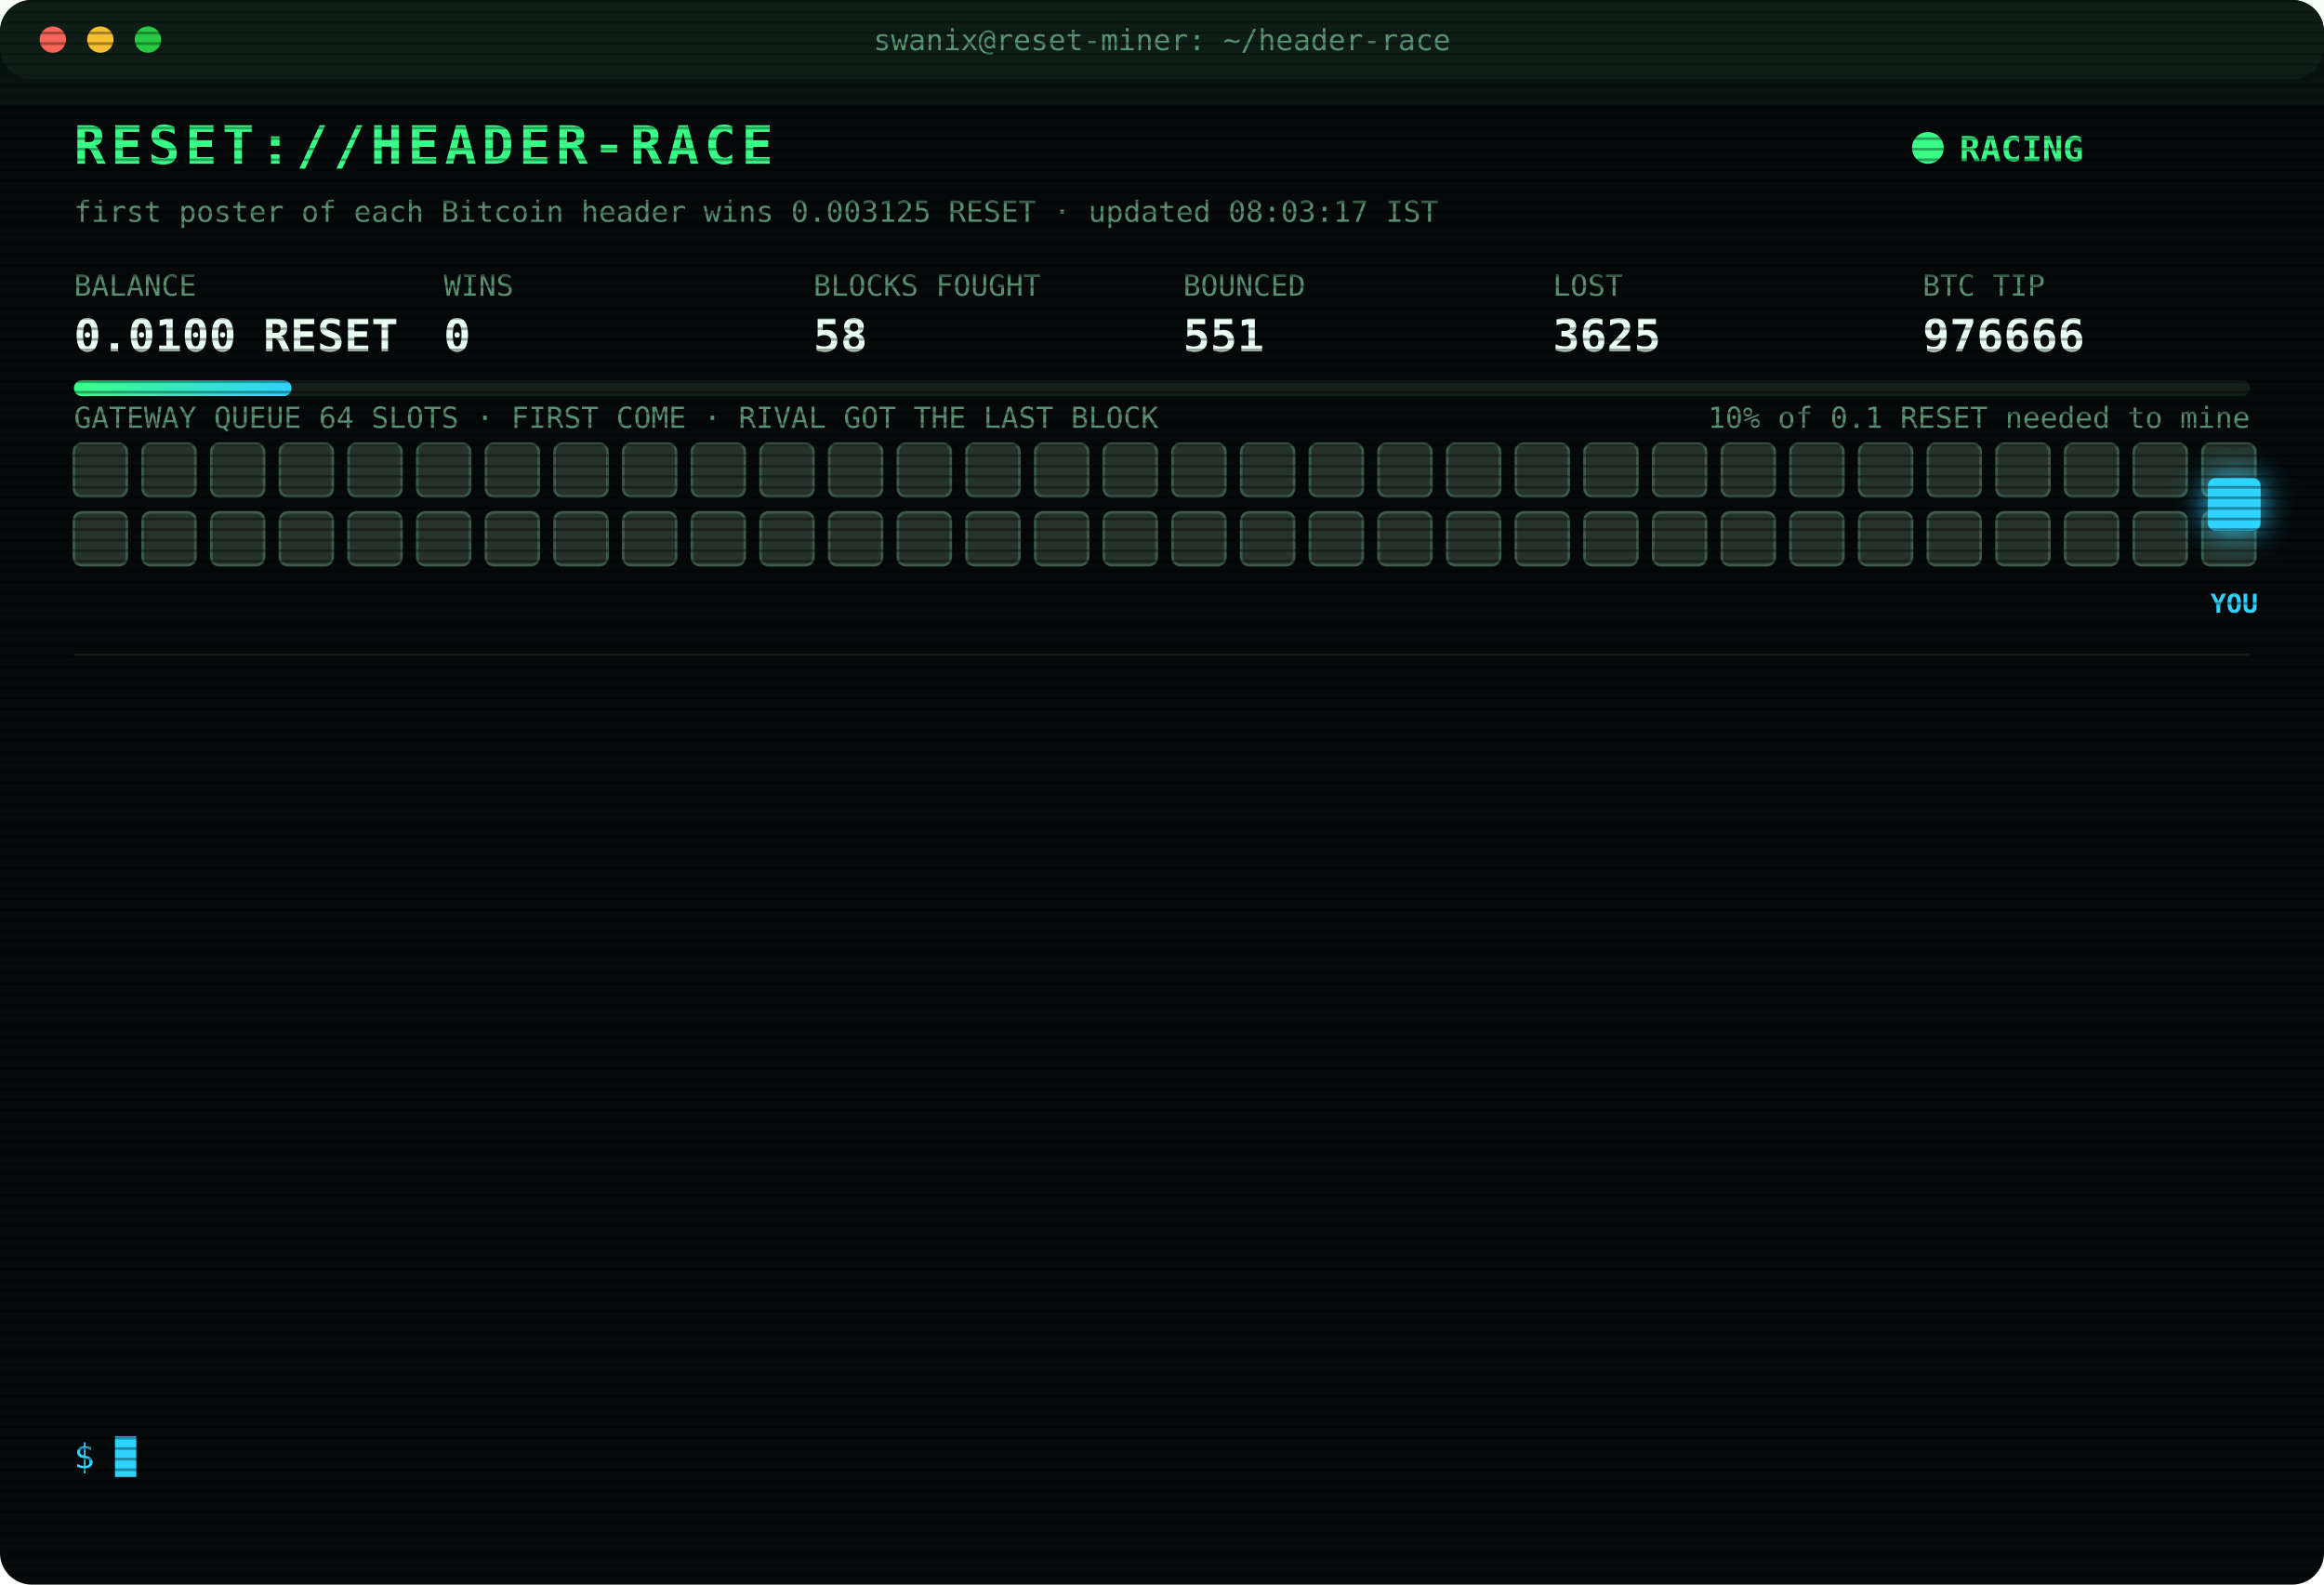
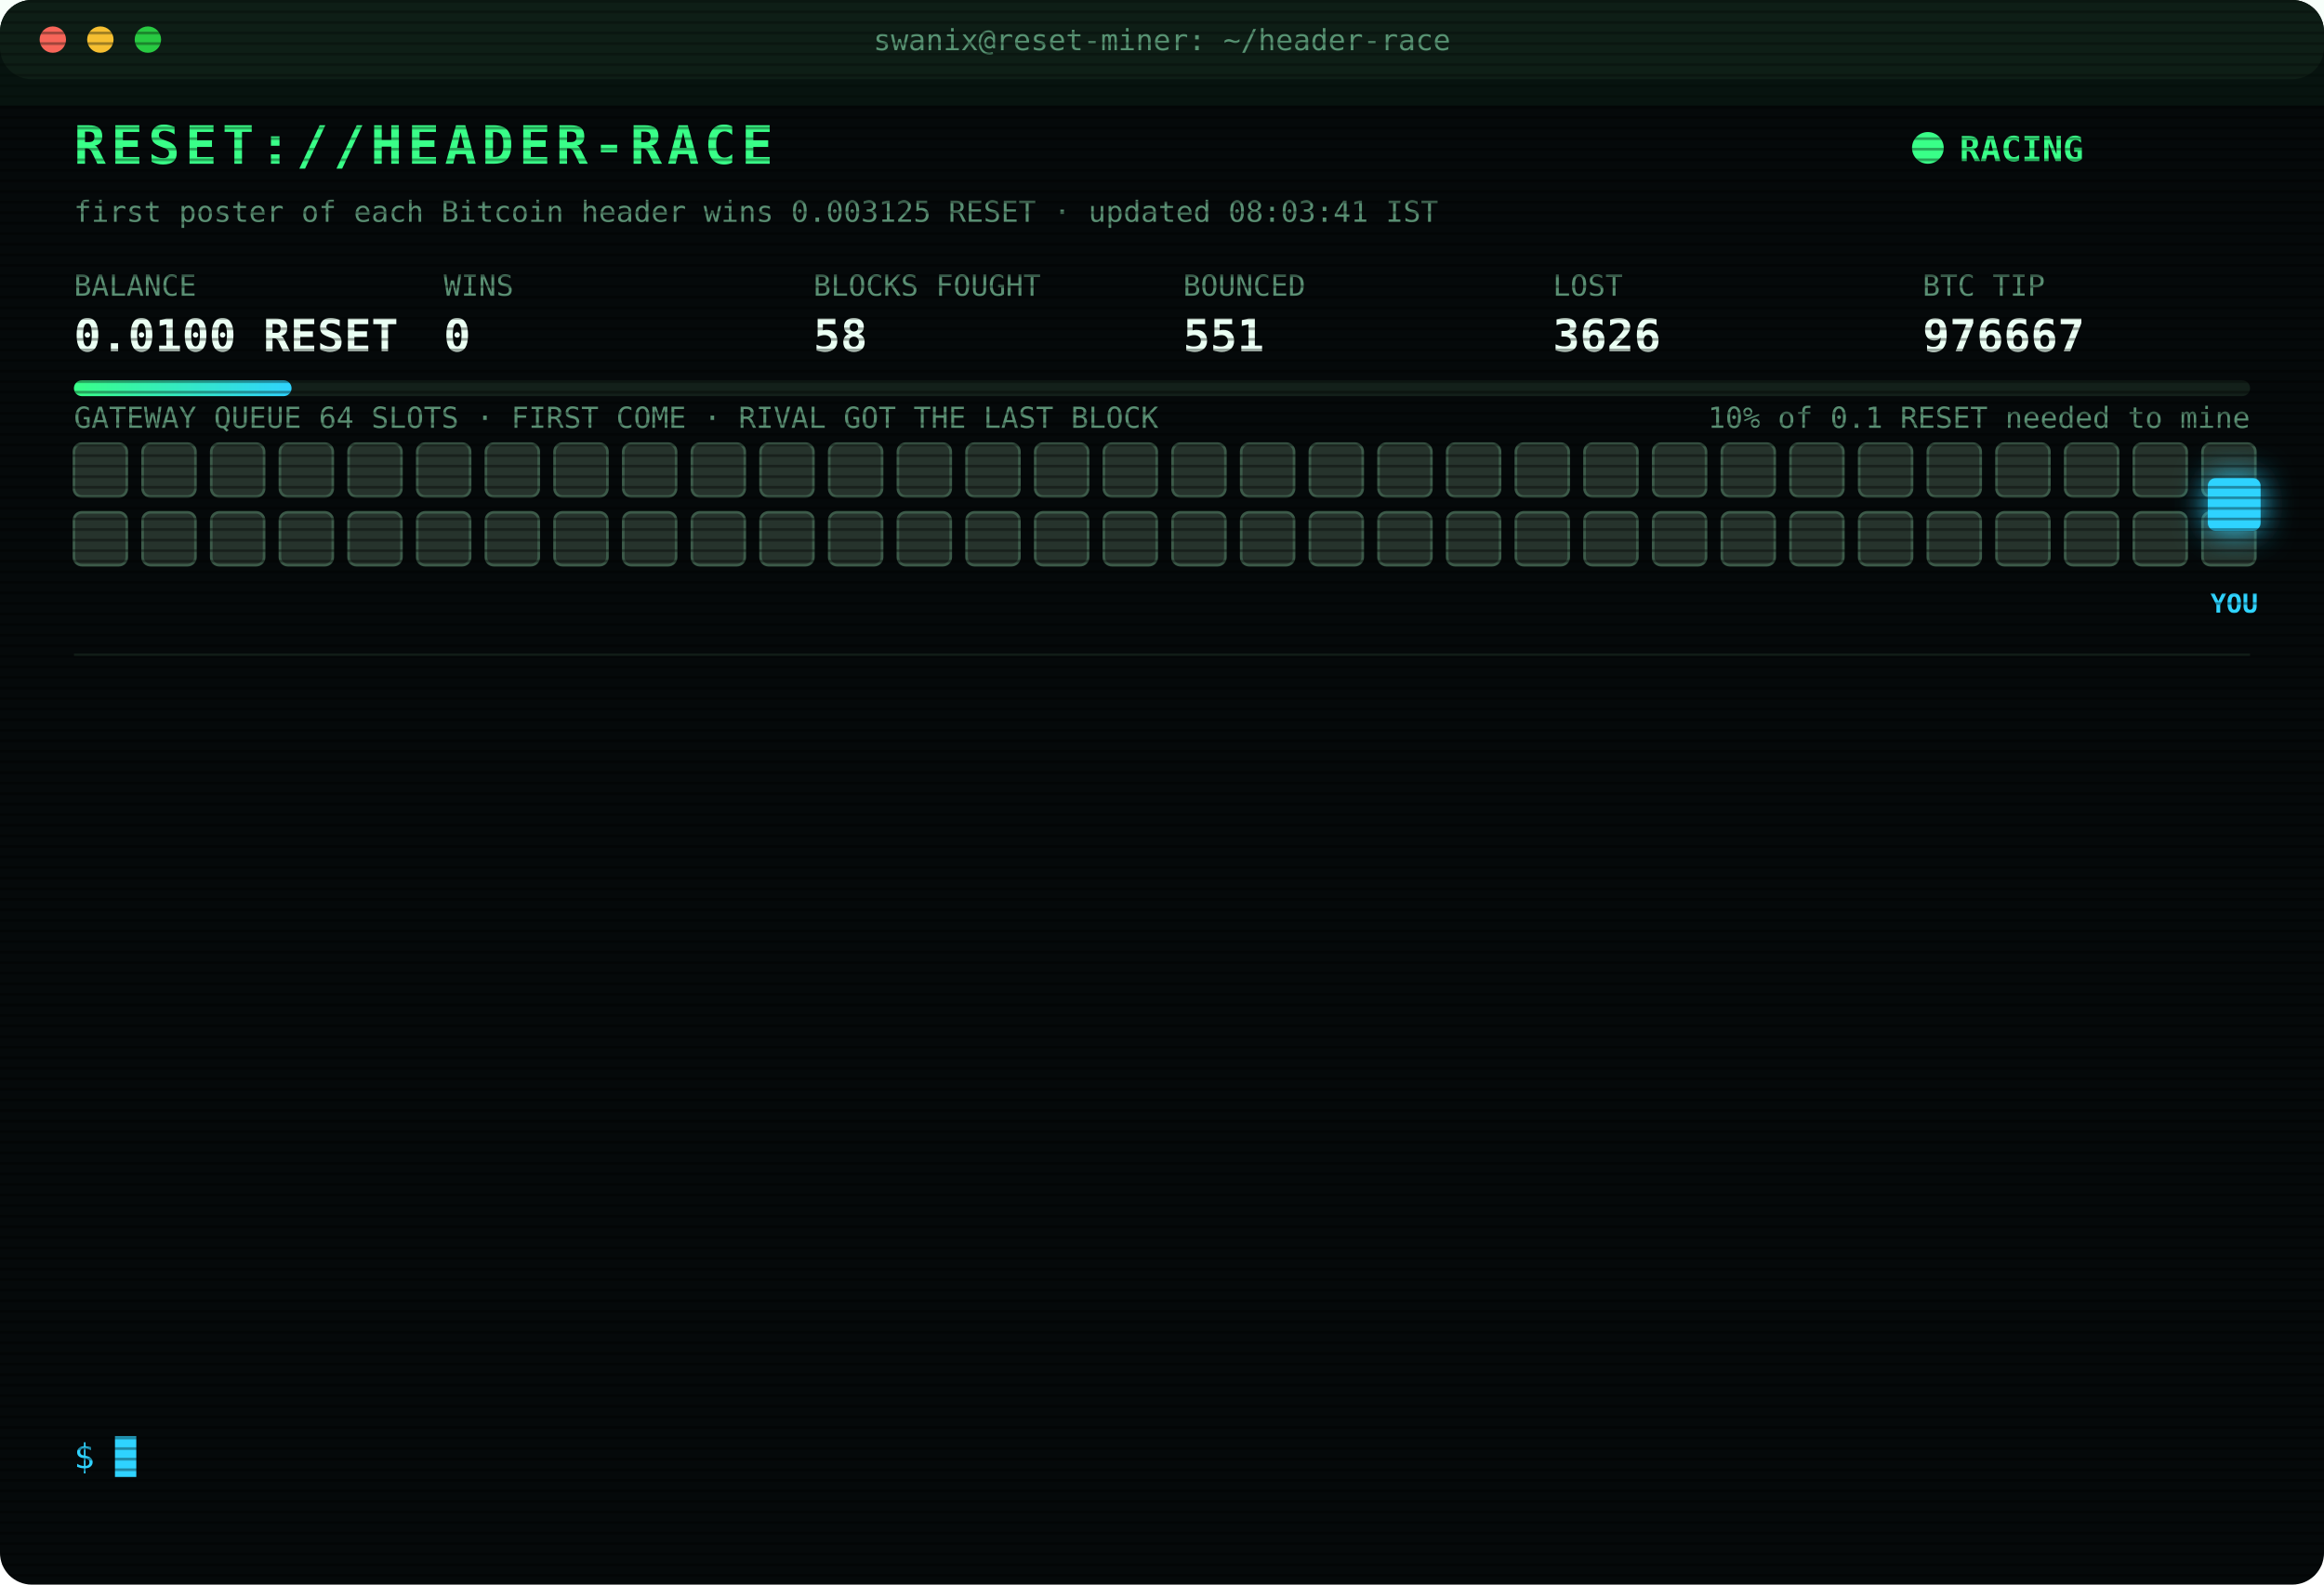
<svg xmlns="http://www.w3.org/2000/svg" width="880" height="600" viewBox="0 0 880 600" font-family="ui-monospace,SFMono-Regular,Menlo,Consolas,monospace">
  <style>
text{font-size:13px;fill:#7CFFB2}
.title{font-size:20px;font-weight:700;fill:#39FF88;letter-spacing:2px;animation:glitch 3s infinite steps(1)}
.sub{fill:#2fd3ff}.k{fill:#5a8f73;font-size:11px}.v{font-size:17px;font-weight:700;fill:#eafff3}
.ts{fill:#3f6b56}.boot{fill:#2fd3ff}.dim{fill:#5a8f73}.bad{fill:#ff4d6d}.warn{fill:#ffd23f}.mag{fill:#ff5cf0}.win{fill:#39FF88;font-weight:700}
.tag{font-size:10px;fill:#2fd3ff;font-weight:700}
.rival{fill:#26332c;stroke:#3c5a49;animation:jam 1.2s infinite alternate}
.idle{fill:#141c18;stroke:#22302a;animation:breathe 4s infinite}
.me{fill:#2fd3ff;filter:drop-shadow(0 0 6px #2fd3ff)}
.hover{animation:nudge 1.1s infinite ease-in-out}.bounce{animation:kick 1.4s infinite}
.ln{opacity:0;animation:in .4s forwards}
.cur{animation:blink 1s infinite steps(1)}
.scan{animation:scan 6s infinite linear}
.led{animation:blink 1.4s infinite}
@keyframes in{from{opacity:0;transform:translateX(-6px)}to{opacity:1;transform:none}}
@keyframes blink{50%{opacity:0}}
@keyframes jam{to{fill:#33463b}}
@keyframes breathe{50%{opacity:.4}}
@keyframes nudge{50%{transform:translateX(-10px)}}
@keyframes kick{0%,100%{transform:none}30%{transform:translateX(-14px)}55%{transform:translateX(10px) translateY(-6px)}}
@keyframes glitch{0%,92%{transform:none}93%{transform:translateX(2px);fill:#ff4d6d}95%{transform:translateX(-2px);fill:#2fd3ff}97%{transform:none}}
@keyframes scan{from{transform:translateY(-40px)}to{transform:translateY(600px)}}
</style>
  <defs>
    <pattern id="sl" width="4" height="4" patternUnits="userSpaceOnUse">
      <rect width="4" height="1" fill="#000" opacity=".35" />
    </pattern>
    <linearGradient id="bar">
      <stop offset="0" stop-color="#39FF88" />
      <stop offset="1" stop-color="#2fd3ff" />
    </linearGradient>
  </defs>
  <rect width="880" height="600" rx="12" fill="#05090a" />
  <rect width="880" height="30" rx="12" fill="#0d1512" />
  <circle cx="20" cy="15" r="5" fill="#ff5f57" />
  <circle cx="38" cy="15" r="5" fill="#febc2e" />
  <circle cx="56" cy="15" r="5" fill="#28c840" />
  <text x="440" y="19" text-anchor="middle" class="k">swanix@reset-miner: ~/header-race</text>
  <text x="28" y="62" class="title">RESET://HEADER-RACE</text>
  <circle class="led" cx="730" cy="56" r="6" fill="#39FF88" />
  <text x="742" y="61" class="win">RACING</text>
-   <text x="28" y="84" class="k">first poster of each Bitcoin header wins 0.003125 RESET · updated 08:03:17 IST</text>
+   <text x="28" y="84" class="k">first poster of each Bitcoin header wins 0.003125 RESET · updated 08:03:41 IST</text>
  <text x="28" y="112" class="k">BALANCE</text>
  <text x="28" y="133" class="v">0.0100 RESET</text>
  <text x="168" y="112" class="k">WINS</text>
  <text x="168" y="133" class="v">0</text>
  <text x="308" y="112" class="k">BLOCKS FOUGHT</text>
  <text x="308" y="133" class="v">58</text>
  <text x="448" y="112" class="k">BOUNCED</text>
  <text x="448" y="133" class="v">551</text>
  <text x="588" y="112" class="k">LOST</text>
-   <text x="588" y="133" class="v">3625</text>
+   <text x="588" y="133" class="v">3626</text>
  <text x="728" y="112" class="k">BTC TIP</text>
-   <text x="728" y="133" class="v">976666</text>
+   <text x="728" y="133" class="v">976667</text>
  <rect x="28" y="144" width="824" height="6" rx="3" fill="#13201a" />
  <rect x="28" y="144" width="82.4" height="6" rx="3" fill="url(#bar)" />
  <text x="852" y="162" text-anchor="end" class="k">10% of 0.1 RESET needed to mine</text>
  <text x="28" y="162" class="k">GATEWAY QUEUE 64 SLOTS · FIRST COME · RIVAL GOT THE LAST BLOCK</text>
  <rect class="rival" x="28" y="168" width="20" height="20" rx="3" style="animation-delay:0.00s" />
  <rect class="rival" x="54" y="168" width="20" height="20" rx="3" style="animation-delay:0.05s" />
  <rect class="rival" x="80" y="168" width="20" height="20" rx="3" style="animation-delay:0.10s" />
  <rect class="rival" x="106" y="168" width="20" height="20" rx="3" style="animation-delay:0.15s" />
  <rect class="rival" x="132" y="168" width="20" height="20" rx="3" style="animation-delay:0.20s" />
  <rect class="rival" x="158" y="168" width="20" height="20" rx="3" style="animation-delay:0.25s" />
  <rect class="rival" x="184" y="168" width="20" height="20" rx="3" style="animation-delay:0.30s" />
  <rect class="rival" x="210" y="168" width="20" height="20" rx="3" style="animation-delay:0.35s" />
  <rect class="rival" x="236" y="168" width="20" height="20" rx="3" style="animation-delay:0.40s" />
  <rect class="rival" x="262" y="168" width="20" height="20" rx="3" style="animation-delay:0.45s" />
  <rect class="rival" x="288" y="168" width="20" height="20" rx="3" style="animation-delay:0.50s" />
  <rect class="rival" x="314" y="168" width="20" height="20" rx="3" style="animation-delay:0.55s" />
  <rect class="rival" x="340" y="168" width="20" height="20" rx="3" style="animation-delay:0.60s" />
  <rect class="rival" x="366" y="168" width="20" height="20" rx="3" style="animation-delay:0.65s" />
  <rect class="rival" x="392" y="168" width="20" height="20" rx="3" style="animation-delay:0.70s" />
  <rect class="rival" x="418" y="168" width="20" height="20" rx="3" style="animation-delay:0.75s" />
  <rect class="rival" x="444" y="168" width="20" height="20" rx="3" style="animation-delay:0.80s" />
  <rect class="rival" x="470" y="168" width="20" height="20" rx="3" style="animation-delay:0.85s" />
  <rect class="rival" x="496" y="168" width="20" height="20" rx="3" style="animation-delay:0.90s" />
  <rect class="rival" x="522" y="168" width="20" height="20" rx="3" style="animation-delay:0.95s" />
  <rect class="rival" x="548" y="168" width="20" height="20" rx="3" style="animation-delay:1.00s" />
  <rect class="rival" x="574" y="168" width="20" height="20" rx="3" style="animation-delay:1.05s" />
  <rect class="rival" x="600" y="168" width="20" height="20" rx="3" style="animation-delay:1.10s" />
  <rect class="rival" x="626" y="168" width="20" height="20" rx="3" style="animation-delay:1.15s" />
  <rect class="rival" x="652" y="168" width="20" height="20" rx="3" style="animation-delay:1.20s" />
  <rect class="rival" x="678" y="168" width="20" height="20" rx="3" style="animation-delay:1.25s" />
  <rect class="rival" x="704" y="168" width="20" height="20" rx="3" style="animation-delay:1.30s" />
  <rect class="rival" x="730" y="168" width="20" height="20" rx="3" style="animation-delay:1.35s" />
  <rect class="rival" x="756" y="168" width="20" height="20" rx="3" style="animation-delay:1.40s" />
  <rect class="rival" x="782" y="168" width="20" height="20" rx="3" style="animation-delay:1.45s" />
  <rect class="rival" x="808" y="168" width="20" height="20" rx="3" style="animation-delay:1.50s" />
  <rect class="rival" x="834" y="168" width="20" height="20" rx="3" style="animation-delay:1.55s" />
  <rect class="rival" x="28" y="194" width="20" height="20" rx="3" style="animation-delay:1.60s" />
  <rect class="rival" x="54" y="194" width="20" height="20" rx="3" style="animation-delay:1.65s" />
  <rect class="rival" x="80" y="194" width="20" height="20" rx="3" style="animation-delay:1.70s" />
  <rect class="rival" x="106" y="194" width="20" height="20" rx="3" style="animation-delay:1.75s" />
  <rect class="rival" x="132" y="194" width="20" height="20" rx="3" style="animation-delay:1.80s" />
  <rect class="rival" x="158" y="194" width="20" height="20" rx="3" style="animation-delay:1.85s" />
  <rect class="rival" x="184" y="194" width="20" height="20" rx="3" style="animation-delay:1.90s" />
  <rect class="rival" x="210" y="194" width="20" height="20" rx="3" style="animation-delay:1.95s" />
  <rect class="rival" x="236" y="194" width="20" height="20" rx="3" style="animation-delay:2.00s" />
  <rect class="rival" x="262" y="194" width="20" height="20" rx="3" style="animation-delay:2.05s" />
  <rect class="rival" x="288" y="194" width="20" height="20" rx="3" style="animation-delay:2.10s" />
  <rect class="rival" x="314" y="194" width="20" height="20" rx="3" style="animation-delay:2.15s" />
  <rect class="rival" x="340" y="194" width="20" height="20" rx="3" style="animation-delay:2.20s" />
  <rect class="rival" x="366" y="194" width="20" height="20" rx="3" style="animation-delay:2.25s" />
  <rect class="rival" x="392" y="194" width="20" height="20" rx="3" style="animation-delay:2.30s" />
  <rect class="rival" x="418" y="194" width="20" height="20" rx="3" style="animation-delay:2.35s" />
  <rect class="rival" x="444" y="194" width="20" height="20" rx="3" style="animation-delay:2.40s" />
  <rect class="rival" x="470" y="194" width="20" height="20" rx="3" style="animation-delay:2.45s" />
  <rect class="rival" x="496" y="194" width="20" height="20" rx="3" style="animation-delay:2.50s" />
  <rect class="rival" x="522" y="194" width="20" height="20" rx="3" style="animation-delay:2.55s" />
  <rect class="rival" x="548" y="194" width="20" height="20" rx="3" style="animation-delay:2.60s" />
  <rect class="rival" x="574" y="194" width="20" height="20" rx="3" style="animation-delay:2.65s" />
  <rect class="rival" x="600" y="194" width="20" height="20" rx="3" style="animation-delay:2.70s" />
  <rect class="rival" x="626" y="194" width="20" height="20" rx="3" style="animation-delay:2.75s" />
  <rect class="rival" x="652" y="194" width="20" height="20" rx="3" style="animation-delay:2.80s" />
  <rect class="rival" x="678" y="194" width="20" height="20" rx="3" style="animation-delay:2.85s" />
  <rect class="rival" x="704" y="194" width="20" height="20" rx="3" style="animation-delay:2.90s" />
  <rect class="rival" x="730" y="194" width="20" height="20" rx="3" style="animation-delay:2.95s" />
  <rect class="rival" x="756" y="194" width="20" height="20" rx="3" style="animation-delay:3.00s" />
  <rect class="rival" x="782" y="194" width="20" height="20" rx="3" style="animation-delay:3.05s" />
  <rect class="rival" x="808" y="194" width="20" height="20" rx="3" style="animation-delay:3.10s" />
  <rect class="rival" x="834" y="194" width="20" height="20" rx="3" style="animation-delay:3.15s" />
  <g class="hover">
    <rect class="me" x="836" y="181" width="20" height="20" rx="3" />
    <text class="tag" x="846" y="232" text-anchor="middle">YOU</text>
  </g>
  <line x1="28" x2="852" y1="248" y2="248" stroke="#13201a" />
  <g class="ln" style="animation-delay:0.40s">
-     <text x="28" y="270" class="ts">05:15:25</text>
-     <text x="104" y="270" class="boot">[BOOT] racer v3 online · 3 feeds · stint 340m</text>
+     <text x="28" y="270" class="ts">05:16:00</text>
+     <text x="104" y="270" class="bad">[LOST] #976655 taken by a rival miner</text>
  </g>
  <g class="ln" style="animation-delay:0.65s">
-     <text x="28" y="292" class="ts">05:16:00</text>
-     <text x="104" y="292" class="bad">[LOST] #976655 taken by a rival miner</text>
+     <text x="28" y="292" class="ts">05:24:41</text>
+     <text x="104" y="292" class="bad">[LOST] #976656 taken by a rival miner</text>
  </g>
  <g class="ln" style="animation-delay:0.90s">
-     <text x="28" y="314" class="ts">05:24:41</text>
-     <text x="104" y="314" class="bad">[LOST] #976656 taken by a rival miner</text>
+     <text x="28" y="314" class="ts">05:54:39</text>
+     <text x="104" y="314" class="bad">[LOST] #976657 taken by a rival miner</text>
  </g>
  <g class="ln" style="animation-delay:1.15s">
-     <text x="28" y="336" class="ts">05:54:39</text>
-     <text x="104" y="336" class="bad">[LOST] #976657 taken by a rival miner</text>
+     <text x="28" y="336" class="ts">05:55:51</text>
+     <text x="104" y="336" class="bad">[LOST] #976658 taken by a rival miner</text>
  </g>
  <g class="ln" style="animation-delay:1.40s">
-     <text x="28" y="358" class="ts">05:55:51</text>
-     <text x="104" y="358" class="bad">[LOST] #976658 taken by a rival miner</text>
+     <text x="28" y="358" class="ts">06:00:44</text>
+     <text x="104" y="358" class="bad">[LOST] #976659 taken by a rival miner</text>
  </g>
  <g class="ln" style="animation-delay:1.65s">
-     <text x="28" y="380" class="ts">06:00:44</text>
-     <text x="104" y="380" class="bad">[LOST] #976659 taken by a rival miner</text>
+     <text x="28" y="380" class="ts">06:05:31</text>
+     <text x="104" y="380" class="bad">[LOST] #976660 taken by a rival miner</text>
  </g>
  <g class="ln" style="animation-delay:1.90s">
-     <text x="28" y="402" class="ts">06:05:31</text>
-     <text x="104" y="402" class="bad">[LOST] #976660 taken by a rival miner</text>
+     <text x="28" y="402" class="ts">06:34:50</text>
+     <text x="104" y="402" class="bad">[LOST] #976661 taken by a rival miner</text>
  </g>
  <g class="ln" style="animation-delay:2.15s">
-     <text x="28" y="424" class="ts">06:34:50</text>
-     <text x="104" y="424" class="bad">[LOST] #976661 taken by a rival miner</text>
+     <text x="28" y="424" class="ts">06:40:36</text>
+     <text x="104" y="424" class="bad">[LOST] #976662 taken by a rival miner</text>
  </g>
  <g class="ln" style="animation-delay:2.40s">
-     <text x="28" y="446" class="ts">06:40:36</text>
-     <text x="104" y="446" class="bad">[LOST] #976662 taken by a rival miner</text>
+     <text x="28" y="446" class="ts">07:02:13</text>
+     <text x="104" y="446" class="bad">[LOST] #976663 taken by a rival miner</text>
  </g>
  <g class="ln" style="animation-delay:2.65s">
-     <text x="28" y="468" class="ts">07:02:13</text>
-     <text x="104" y="468" class="bad">[LOST] #976663 taken by a rival miner</text>
+     <text x="28" y="468" class="ts">07:24:21</text>
+     <text x="104" y="468" class="bad">[LOST] #976664 taken by a rival miner</text>
  </g>
  <g class="ln" style="animation-delay:2.90s">
-     <text x="28" y="490" class="ts">07:24:21</text>
-     <text x="104" y="490" class="bad">[LOST] #976664 taken by a rival miner</text>
+     <text x="28" y="490" class="ts">08:01:38</text>
+     <text x="104" y="490" class="bad">[LOST] #976665 taken by a rival miner</text>
  </g>
  <g class="ln" style="animation-delay:3.15s">
-     <text x="28" y="512" class="ts">08:01:38</text>
-     <text x="104" y="512" class="bad">[LOST] #976665 taken by a rival miner</text>
+     <text x="28" y="512" class="ts">08:03:17</text>
+     <text x="104" y="512" class="bad">[LOST] #976666 taken by a rival miner</text>
  </g>
  <g class="ln" style="animation-delay:3.40s">
-     <text x="28" y="534" class="ts">08:03:17</text>
-     <text x="104" y="534" class="bad">[LOST] #976666 taken by a rival miner</text>
+     <text x="28" y="534" class="ts">08:03:41</text>
+     <text x="104" y="534" class="bad">[LOST] #976667 taken by a rival miner</text>
  </g>
  <text x="28" y="556" class="sub">$ <tspan class="cur">█</tspan>
  </text>
  <rect width="880" height="600" rx="12" fill="url(#sl)" pointer-events="none" />
  <rect class="scan" width="880" height="40" fill="#39FF88" opacity=".04" />
</svg>
